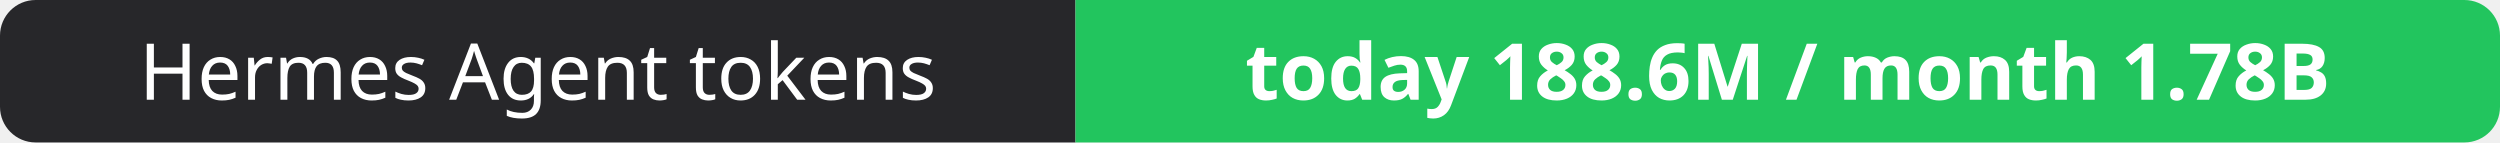
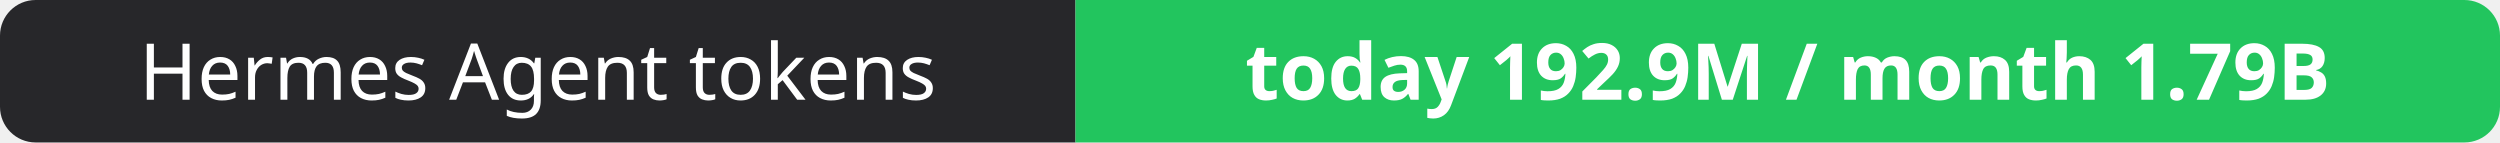
- <svg xmlns="http://www.w3.org/2000/svg" width="351" height="20" role="img" aria-label="Hermes Agent tokens: today 188.6M / month 1.78B">
+ <svg xmlns="http://www.w3.org/2000/svg" width="351" height="20" role="img" aria-label="Hermes Agent tokens: today 192.9M / month 1.79B">
  <clipPath id="r">
    <rect width="351" height="20" rx="5" fill="#fff" />
  </clipPath>
  <g clip-path="url(#r)">
    <rect width="151" height="20" fill="#27272a" />
    <rect x="151" width="200" height="20" fill="#22c55e" />
  </g>
  <g fill="#fff" text-anchor="middle" font-family="Verdana,Geneva,sans-serif" font-size="11">
    <text x="75.5" y="14">Hermes Agent tokens</text>
-     <text x="251.0" y="14" font-weight="700">today 188.6M / month 1.78B</text>
+     <text x="251.0" y="14" font-weight="700">today 192.9M / month 1.79B</text>
  </g>
</svg>
